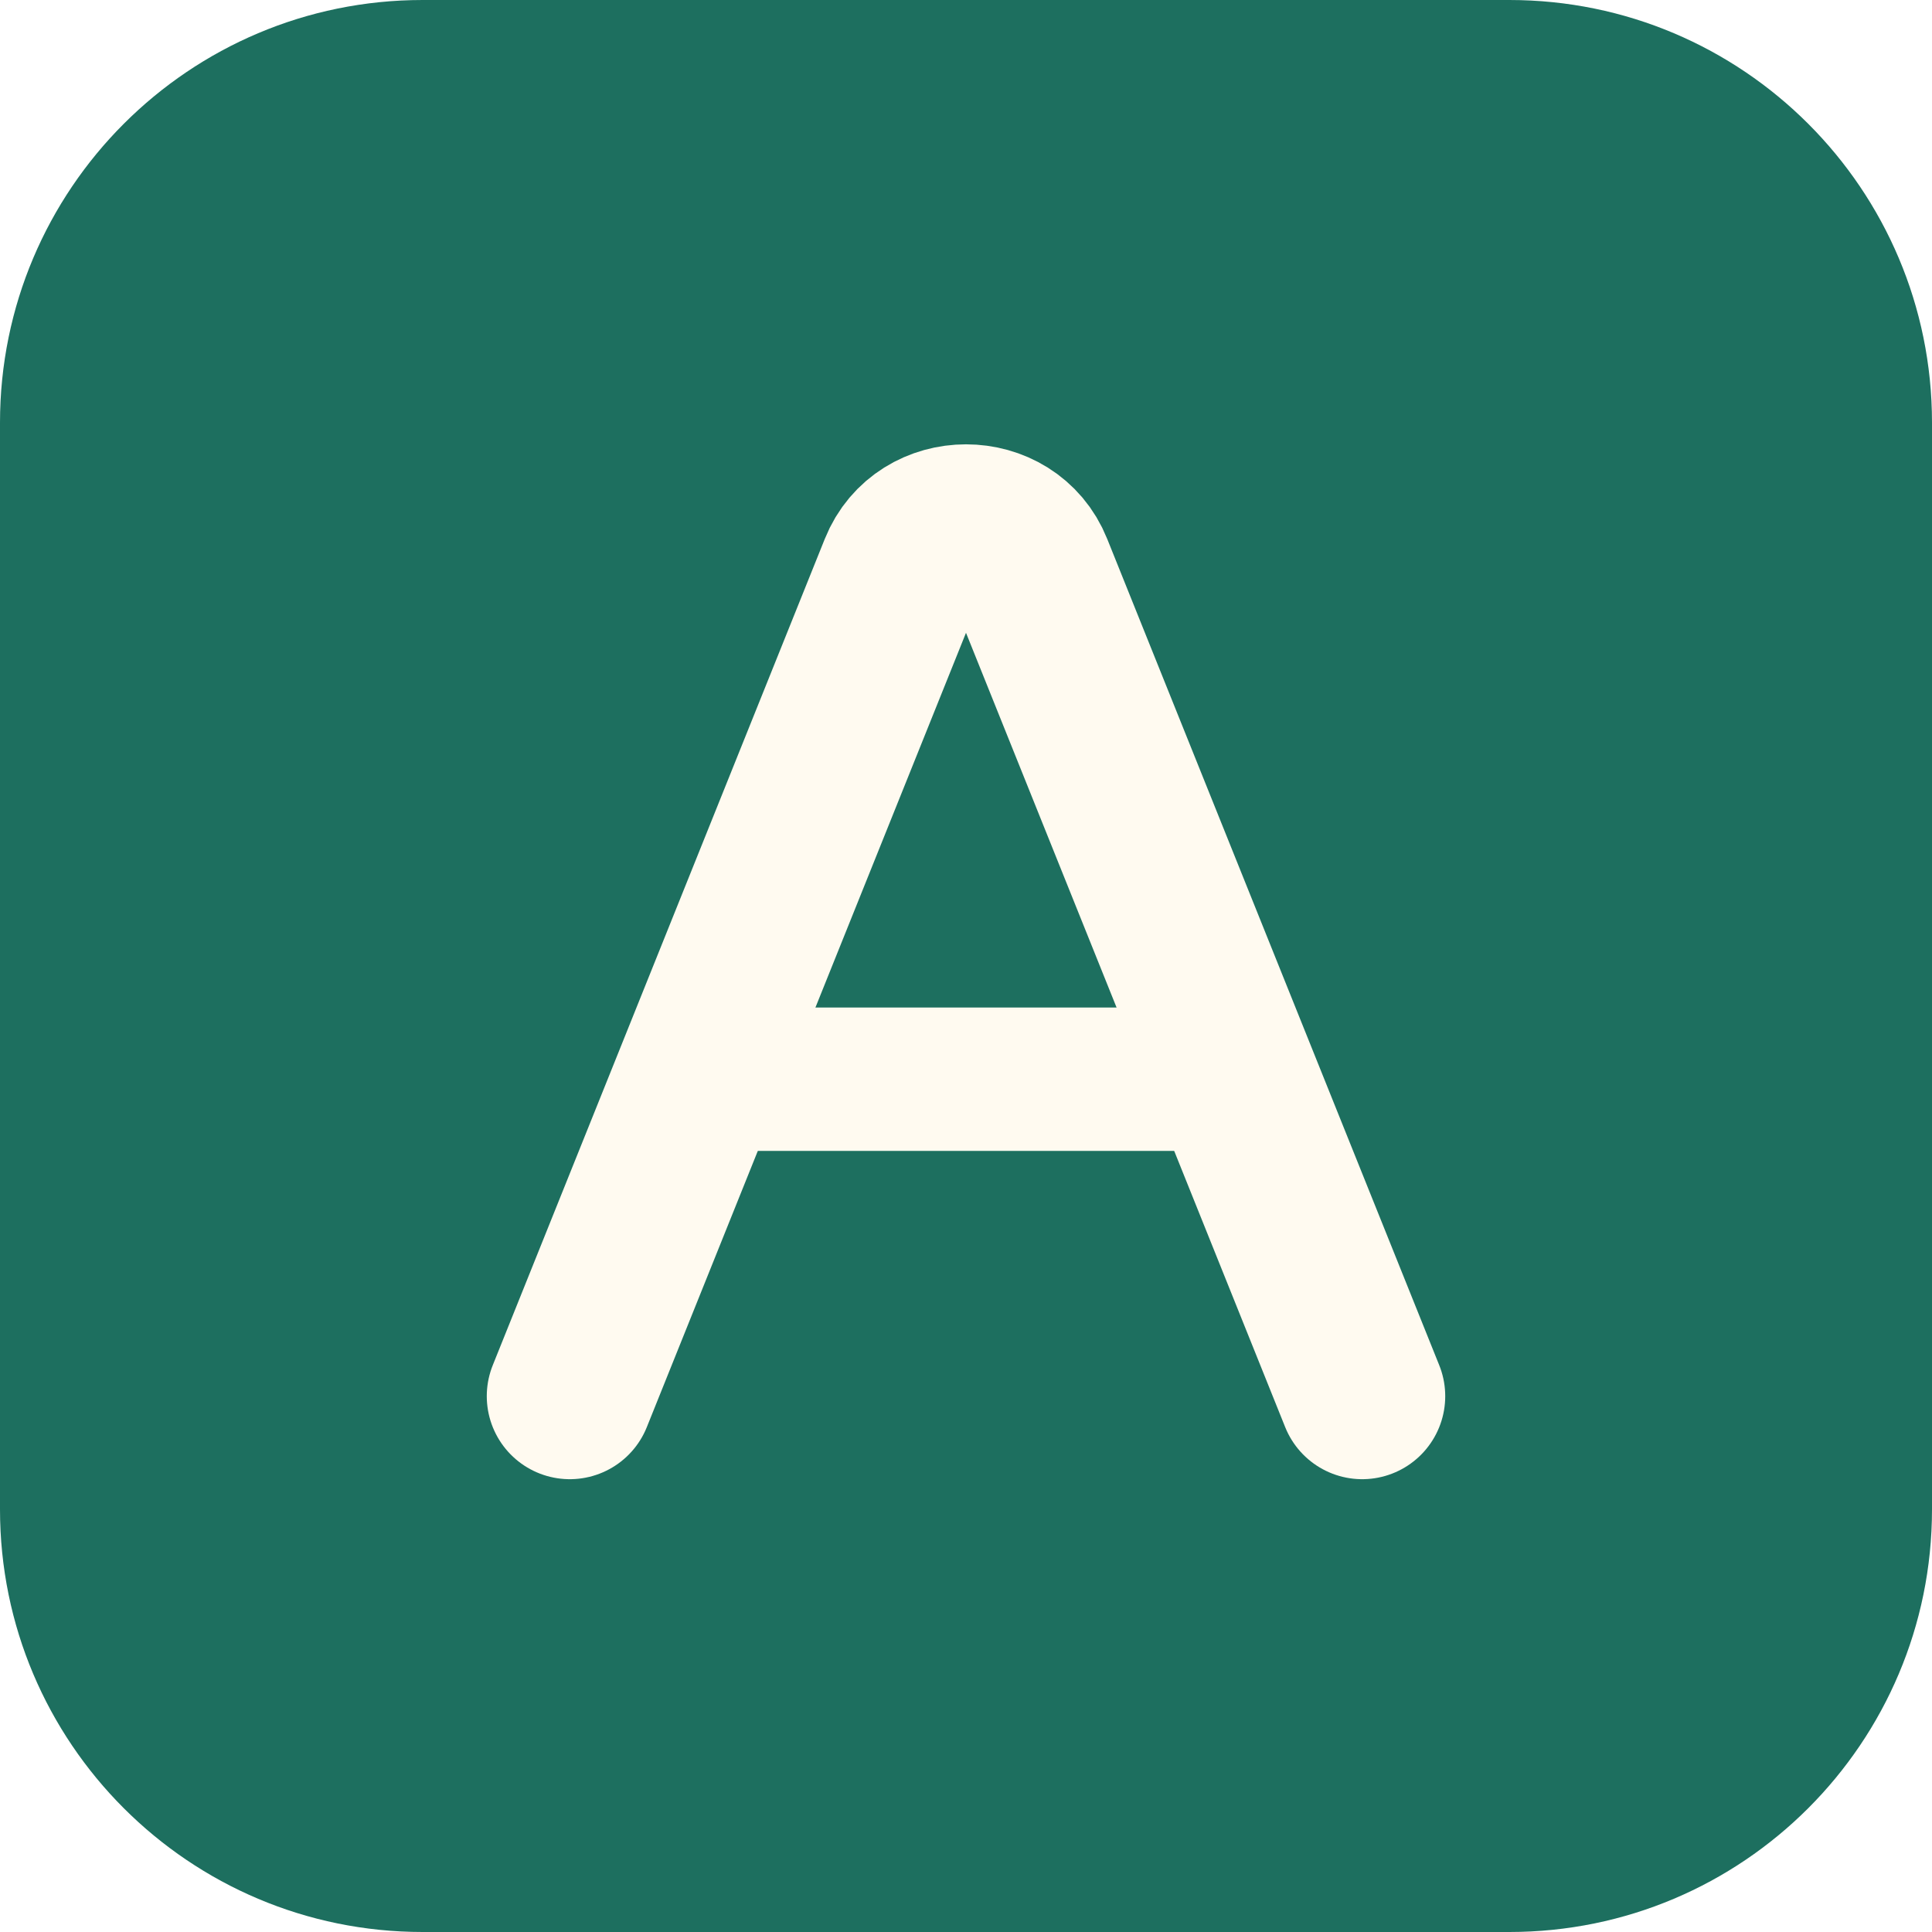
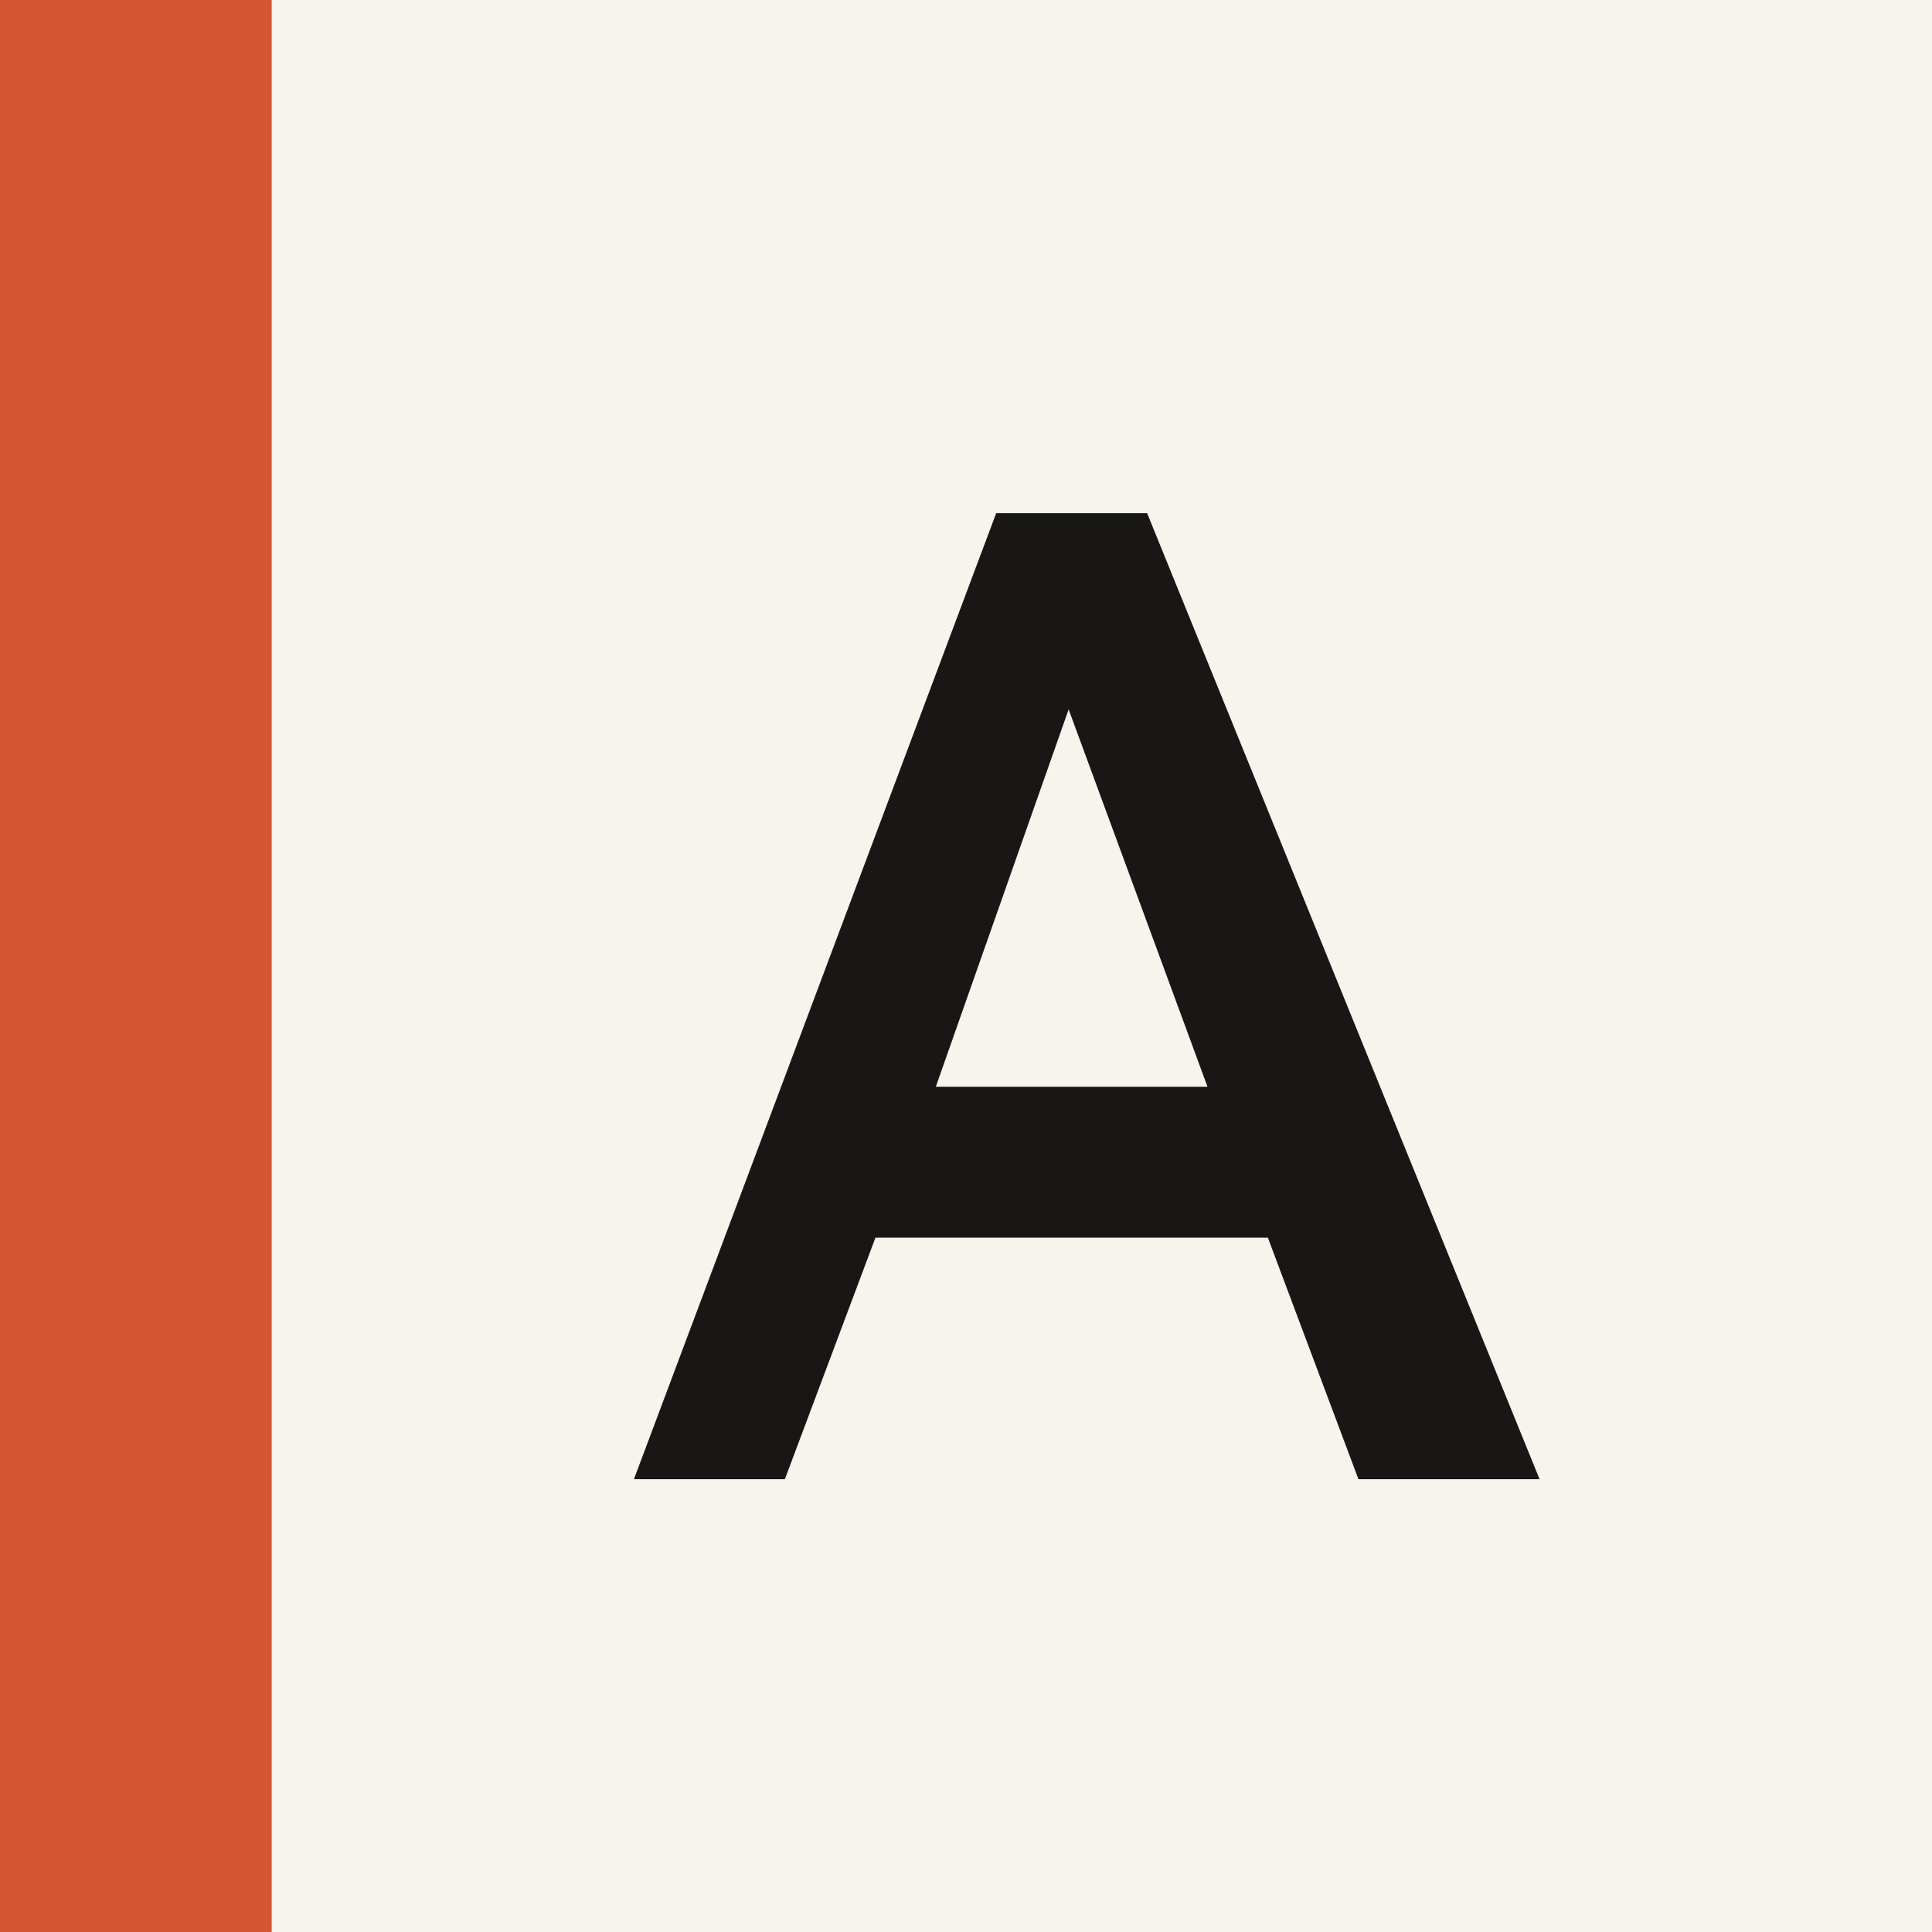
- <svg xmlns="http://www.w3.org/2000/svg" viewBox="0 0 512 512" role="img" aria-label="Artikelwerk">
-   <rect width="512" height="512" rx="112" fill="#1d6f5f" />
-   <path d="M151 370 239 151c6-15 28-15 34 0l88 219" fill="none" stroke="#fffaf0" stroke-width="44" stroke-linecap="round" stroke-linejoin="round" />
-   <path d="M198 286h116" fill="none" stroke="#fffaf0" stroke-width="38" stroke-linecap="round" />
+ <svg xmlns="http://www.w3.org/2000/svg" viewBox="0 0 64 64" role="img" aria-label="Artikelwerk">
+   <rect width="64" height="64" fill="#f7f4ee" />
+   <rect width="9" height="64" fill="#d45532" />
+   <path d="M21 49 33 17h5l13 32h-6l-3-8H29l-3 8h-5Zm10-13h9l-4.6-12.5L31 36Z" fill="#191715" />
</svg>
